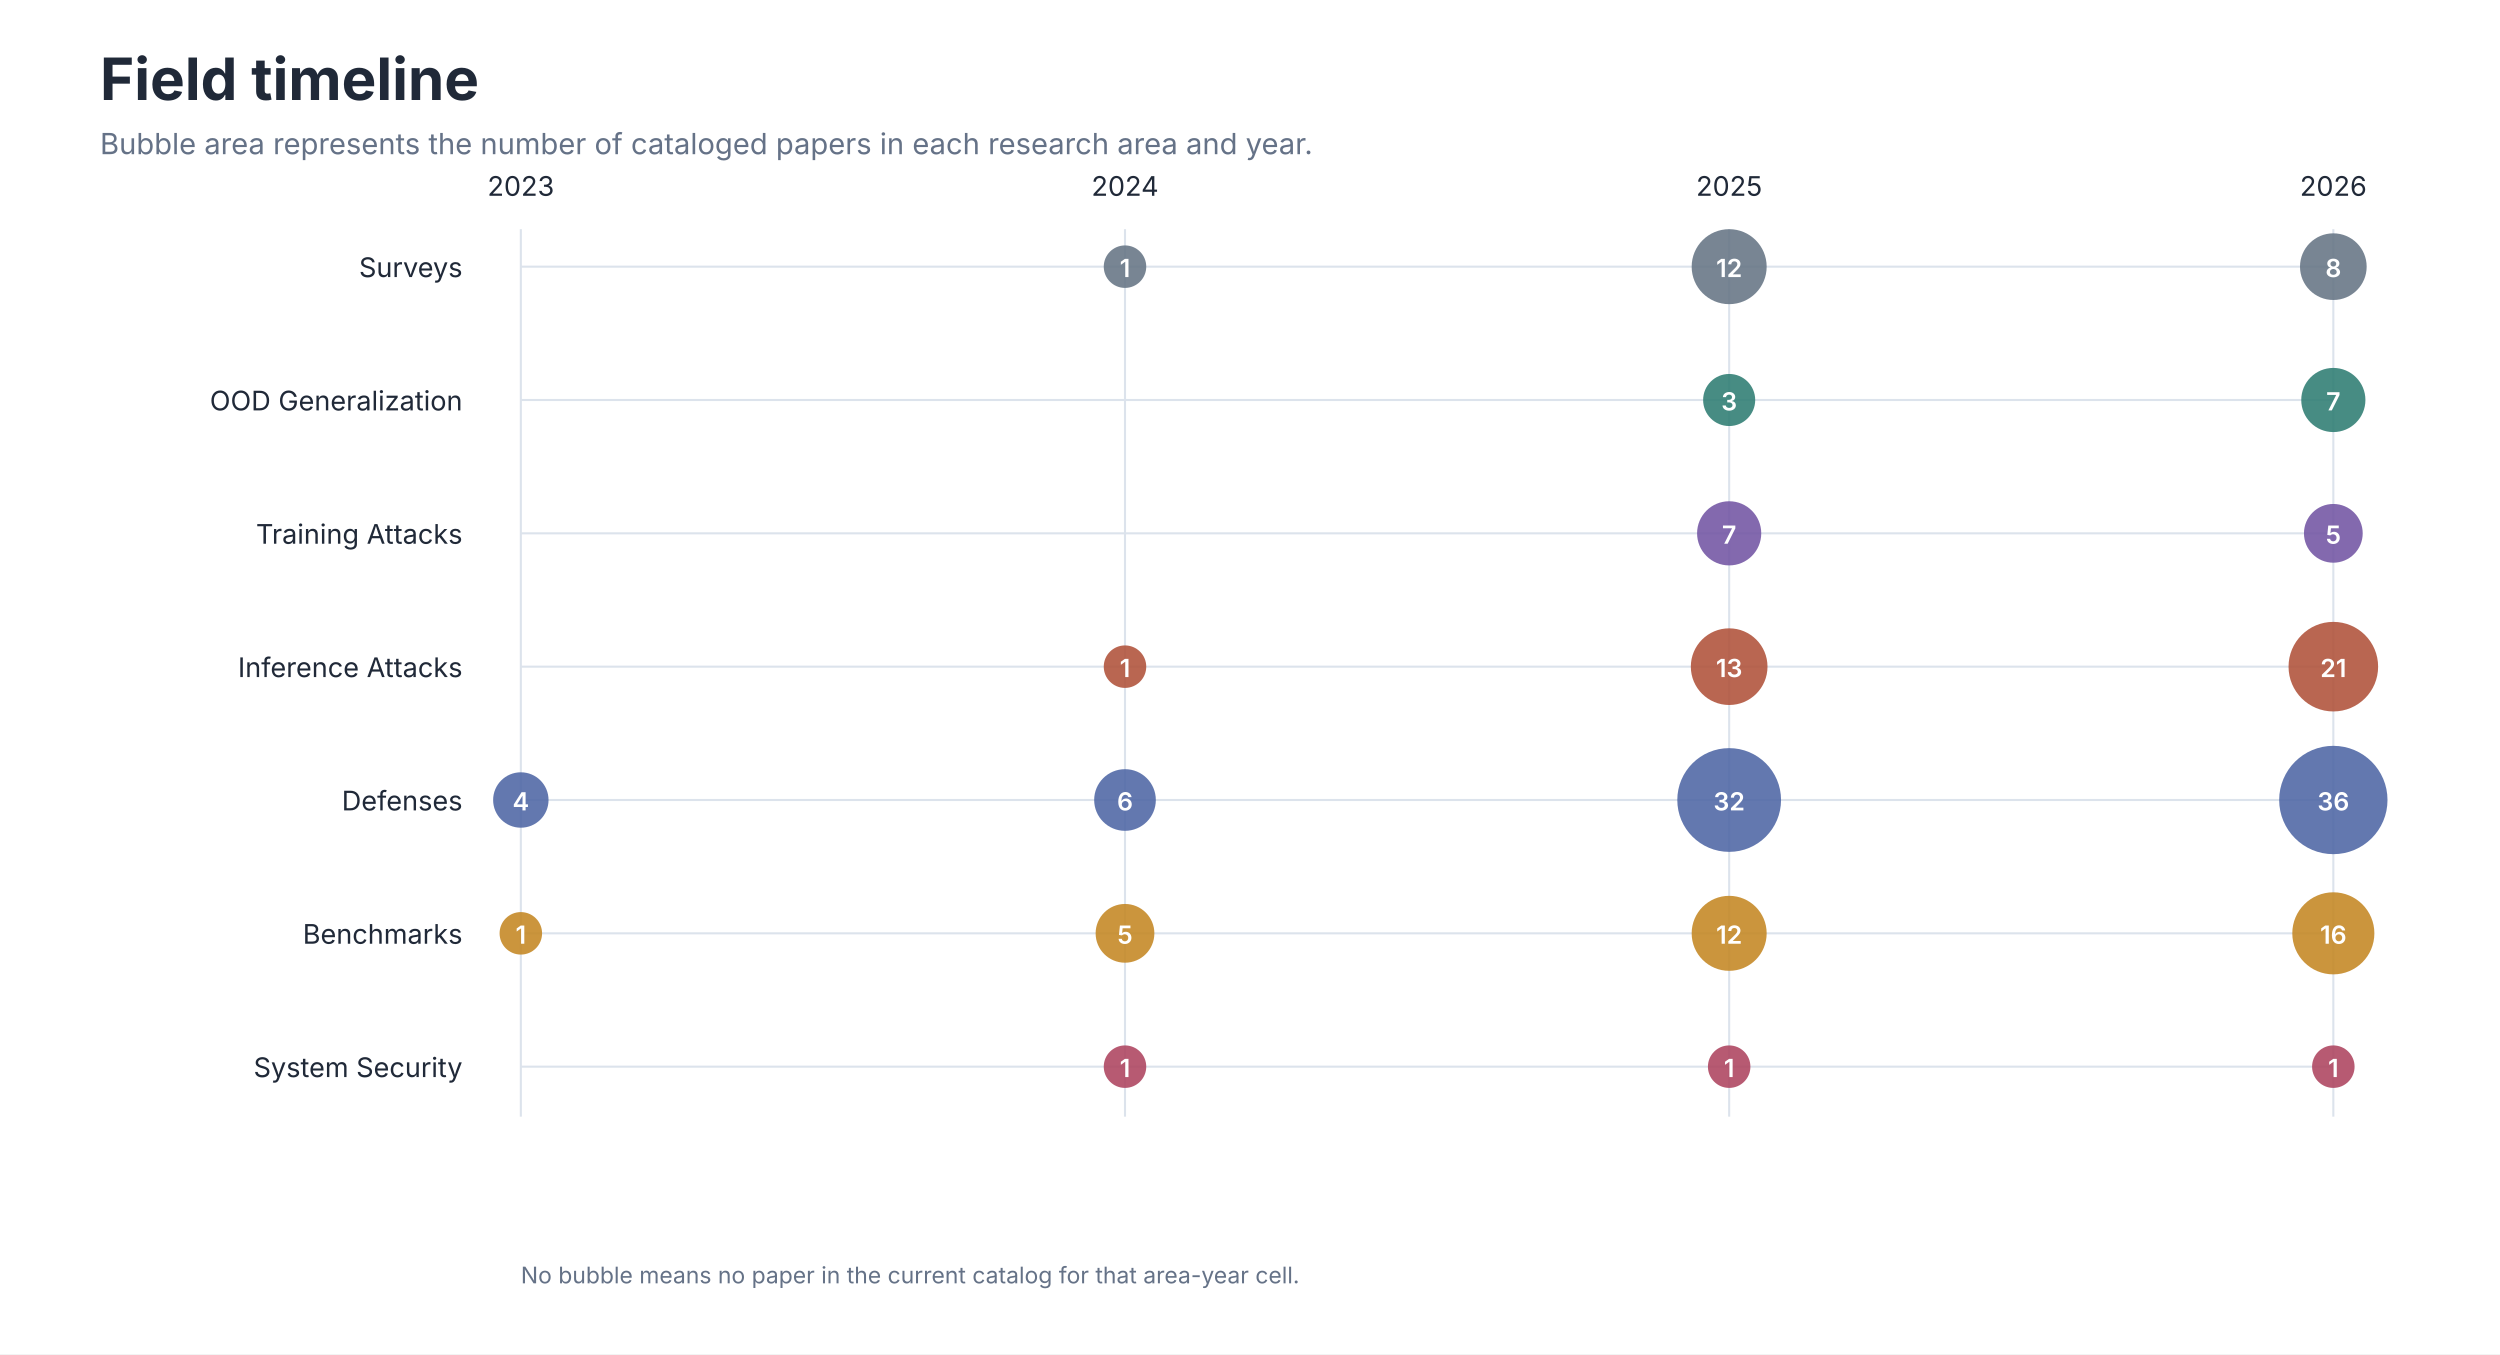
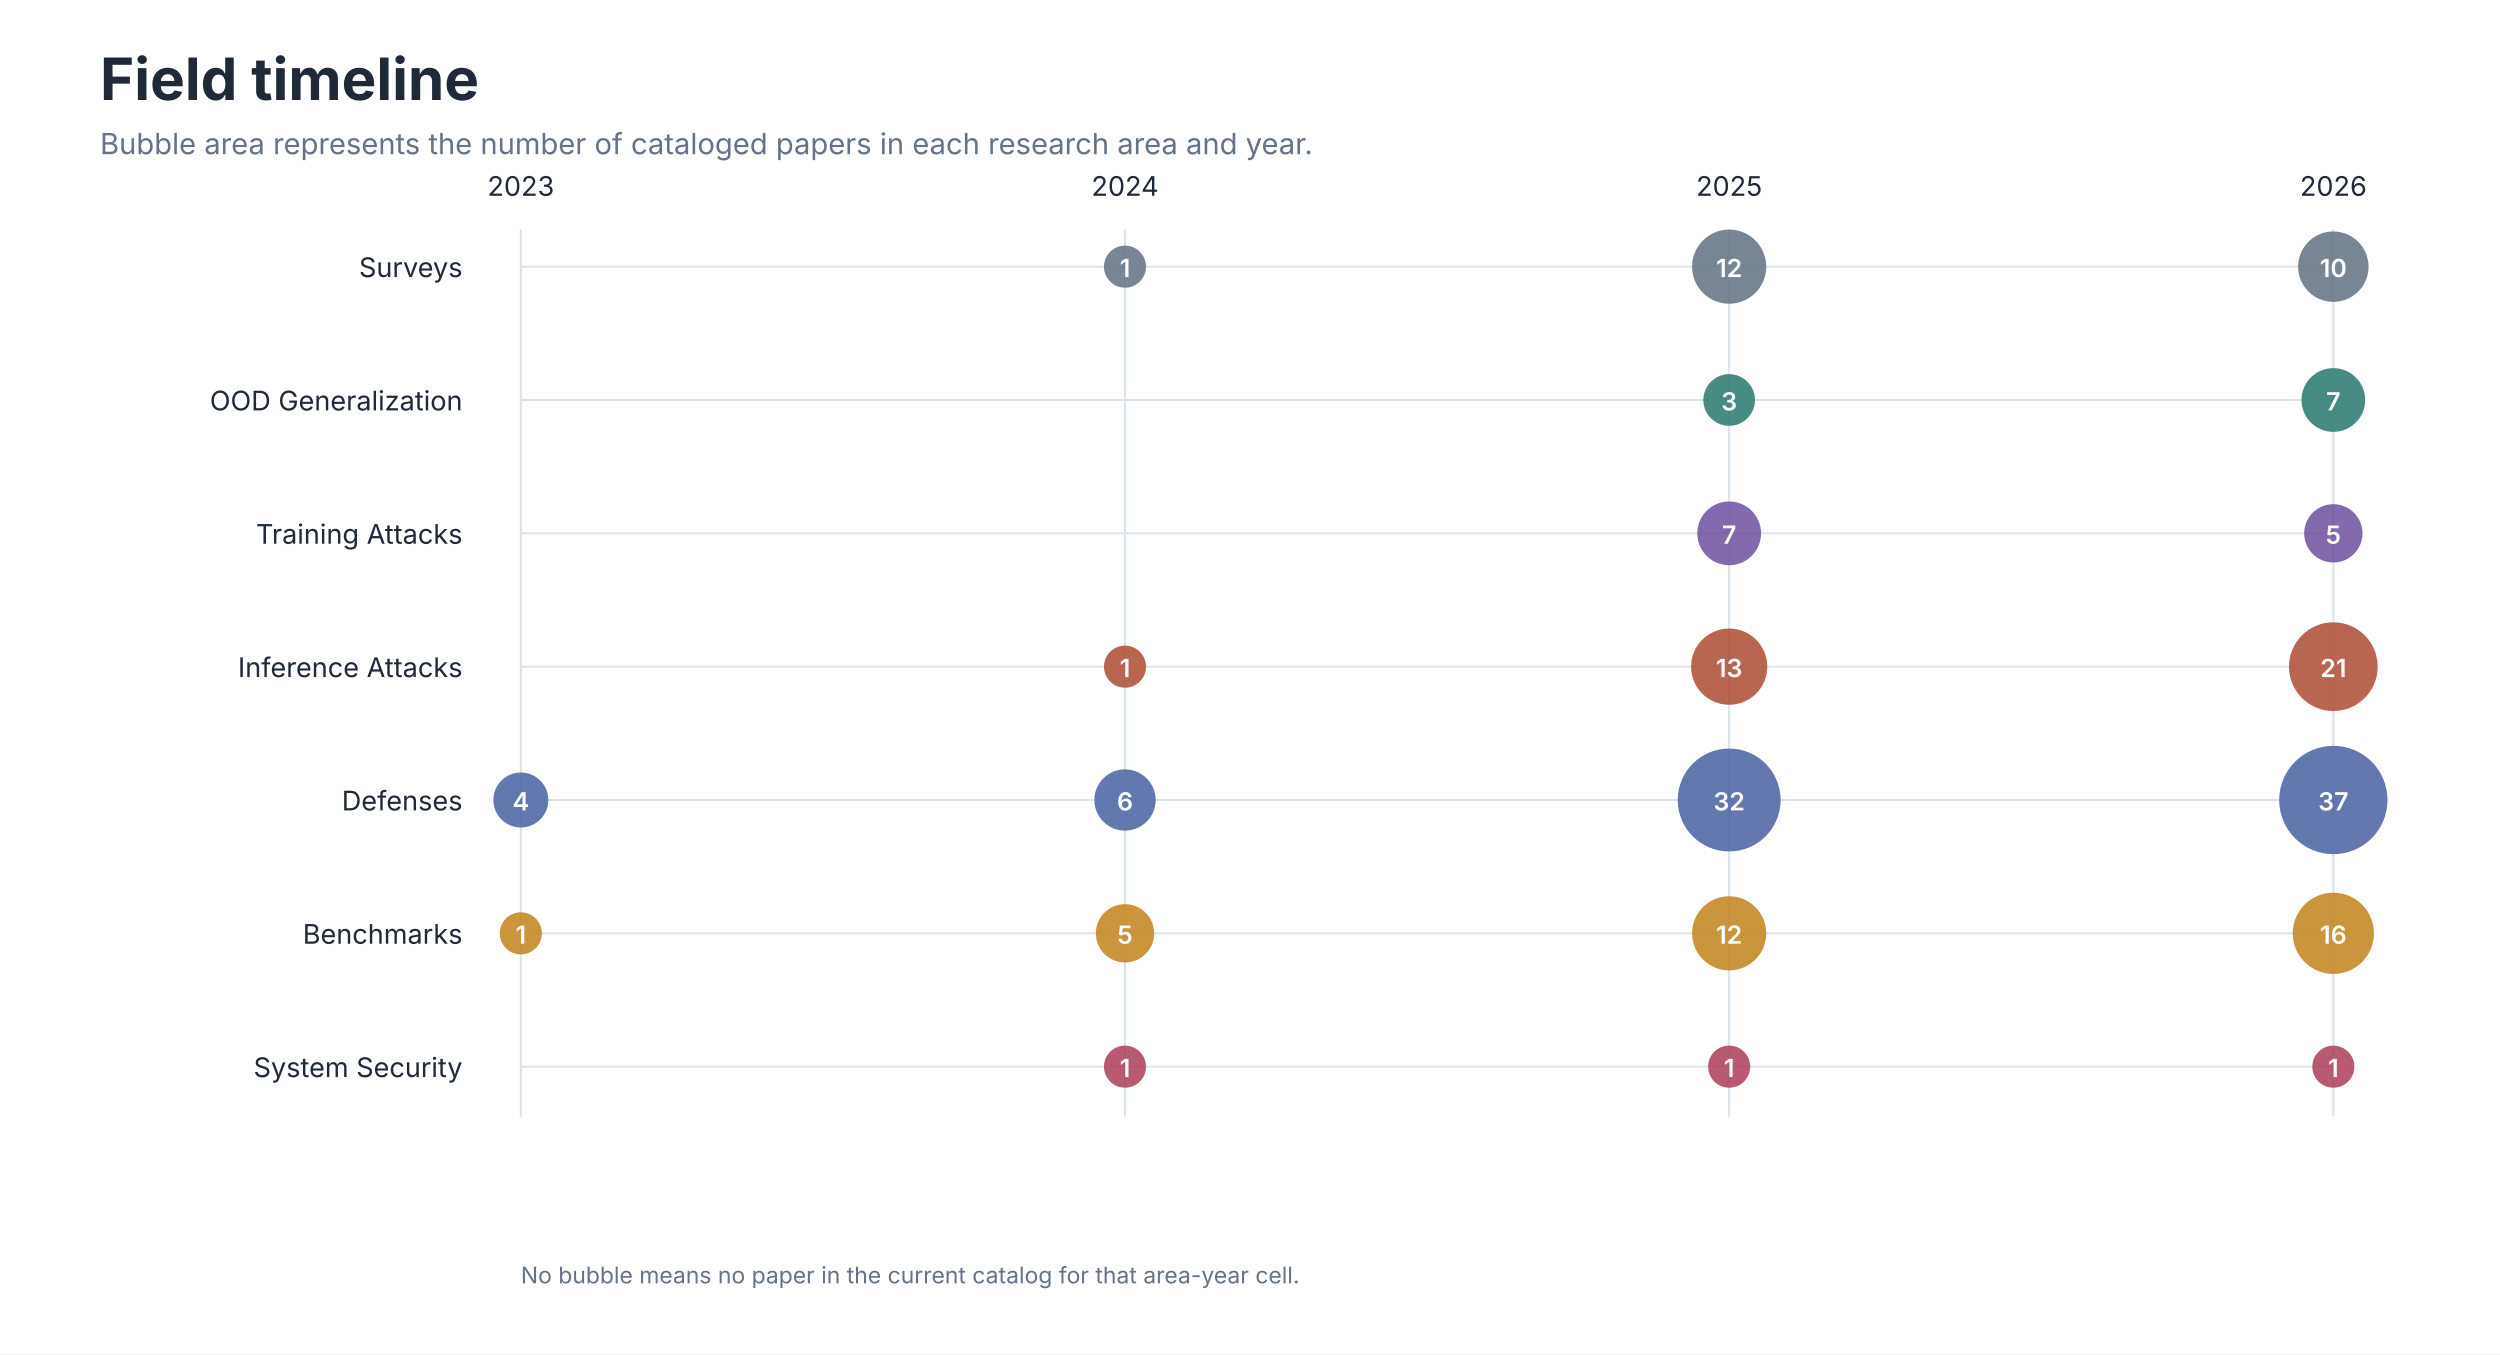
<svg xmlns="http://www.w3.org/2000/svg" role="img" aria-labelledby="title desc" viewBox="0 0 1200 650">
  <style>
text { font-family: -apple-system, BlinkMacSystemFont, 'Segoe UI', sans-serif; }
.title { font-size: 28px; font-weight: 650; fill: #202938; }
.subtitle { font-size: 14px; fill: #657287; }
.axis { font-size: 13px; fill: #657287; }
.label { font-size: 13px; fill: #202938; }
.small { font-size: 11px; fill: #657287; }
</style>
  <rect width="1200" height="650" fill="#FFFFFF" />
  <text class="title" x="48" y="48">Field timeline</text>
  <text class="subtitle" x="48" y="74">Bubble area represents the number of cataloged papers in each research area and year.</text>
  <line x1="250.0" y1="110" x2="250.0" y2="536" stroke="#DCE3EC" />
  <text class="label" x="250.0" y="94" text-anchor="middle">2023</text>
  <line x1="540.0" y1="110" x2="540.0" y2="536" stroke="#DCE3EC" />
  <text class="label" x="540.0" y="94" text-anchor="middle">2024</text>
  <line x1="830.0" y1="110" x2="830.0" y2="536" stroke="#DCE3EC" />
  <text class="label" x="830.0" y="94" text-anchor="middle">2025</text>
  <line x1="1120.0" y1="110" x2="1120.0" y2="536" stroke="#DCE3EC" />
  <text class="label" x="1120.0" y="94" text-anchor="middle">2026</text>
  <text class="label" x="222" y="133" text-anchor="end">Surveys</text>
  <line x1="250" y1="128" x2="1120" y2="128" stroke="#DCE3EC" />
-   <circle cx="540.0" cy="128" r="10.2" fill="#667585" fill-opacity="0.88" />
+   <circle cx="540.0" cy="128" r="10.1" fill="#667585" fill-opacity="0.88" />
  <text x="540.0" y="133" text-anchor="middle" font-size="12" font-weight="600" fill="#FFFFFF">1</text>
-   <circle cx="830.0" cy="128" r="18.0" fill="#667585" fill-opacity="0.88" />
+   <circle cx="830.0" cy="128" r="17.8" fill="#667585" fill-opacity="0.88" />
  <text x="830.0" y="133" text-anchor="middle" font-size="12" font-weight="600" fill="#FFFFFF">12</text>
-   <circle cx="1120.0" cy="128" r="16.0" fill="#667585" fill-opacity="0.88" />
-   <text x="1120.0" y="133" text-anchor="middle" font-size="12" font-weight="600" fill="#FFFFFF">8</text>
+   <circle cx="1120.0" cy="128" r="16.9" fill="#667585" fill-opacity="0.88" />
+   <text x="1120.0" y="133" text-anchor="middle" font-size="12" font-weight="600" fill="#FFFFFF">10</text>
  <text class="label" x="222" y="197" text-anchor="end">OOD Generalization</text>
  <line x1="250" y1="192" x2="1120" y2="192" stroke="#DCE3EC" />
-   <circle cx="830.0" cy="192" r="12.5" fill="#2F7D73" fill-opacity="0.88" />
+   <circle cx="830.0" cy="192" r="12.4" fill="#2F7D73" fill-opacity="0.88" />
  <text x="830.0" y="197" text-anchor="middle" font-size="12" font-weight="600" fill="#FFFFFF">3</text>
-   <circle cx="1120.0" cy="192" r="15.4" fill="#2F7D73" fill-opacity="0.88" />
+   <circle cx="1120.0" cy="192" r="15.3" fill="#2F7D73" fill-opacity="0.88" />
  <text x="1120.0" y="197" text-anchor="middle" font-size="12" font-weight="600" fill="#FFFFFF">7</text>
  <text class="label" x="222" y="261" text-anchor="end">Training Attacks</text>
  <line x1="250" y1="256" x2="1120" y2="256" stroke="#DCE3EC" />
-   <circle cx="830.0" cy="256" r="15.4" fill="#7356A3" fill-opacity="0.88" />
+   <circle cx="830.0" cy="256" r="15.3" fill="#7356A3" fill-opacity="0.88" />
  <text x="830.0" y="261" text-anchor="middle" font-size="12" font-weight="600" fill="#FFFFFF">7</text>
-   <circle cx="1120.0" cy="256" r="14.1" fill="#7356A3" fill-opacity="0.88" />
+   <circle cx="1120.0" cy="256" r="14.0" fill="#7356A3" fill-opacity="0.88" />
  <text x="1120.0" y="261" text-anchor="middle" font-size="12" font-weight="600" fill="#FFFFFF">5</text>
  <text class="label" x="222" y="325" text-anchor="end">Inference Attacks</text>
  <line x1="250" y1="320" x2="1120" y2="320" stroke="#DCE3EC" />
-   <circle cx="540.0" cy="320" r="10.2" fill="#B0523A" fill-opacity="0.88" />
+   <circle cx="540.0" cy="320" r="10.1" fill="#B0523A" fill-opacity="0.88" />
  <text x="540.0" y="325" text-anchor="middle" font-size="12" font-weight="600" fill="#FFFFFF">1</text>
-   <circle cx="830.0" cy="320" r="18.4" fill="#B0523A" fill-opacity="0.88" />
+   <circle cx="830.0" cy="320" r="18.3" fill="#B0523A" fill-opacity="0.88" />
  <text x="830.0" y="325" text-anchor="middle" font-size="12" font-weight="600" fill="#FFFFFF">13</text>
-   <circle cx="1120.0" cy="320" r="21.5" fill="#B0523A" fill-opacity="0.88" />
+   <circle cx="1120.0" cy="320" r="21.3" fill="#B0523A" fill-opacity="0.88" />
  <text x="1120.0" y="325" text-anchor="middle" font-size="12" font-weight="600" fill="#FFFFFF">21</text>
  <text class="label" x="222" y="389" text-anchor="end">Defenses</text>
  <line x1="250" y1="384" x2="1120" y2="384" stroke="#DCE3EC" />
-   <circle cx="250.0" cy="384" r="13.3" fill="#4F67A5" fill-opacity="0.88" />
+   <circle cx="250.0" cy="384" r="13.2" fill="#4F67A5" fill-opacity="0.88" />
  <text x="250.0" y="389" text-anchor="middle" font-size="12" font-weight="600" fill="#FFFFFF">4</text>
-   <circle cx="540.0" cy="384" r="14.8" fill="#4F67A5" fill-opacity="0.88" />
+   <circle cx="540.0" cy="384" r="14.7" fill="#4F67A5" fill-opacity="0.88" />
  <text x="540.0" y="389" text-anchor="middle" font-size="12" font-weight="600" fill="#FFFFFF">6</text>
-   <circle cx="830.0" cy="384" r="24.9" fill="#4F67A5" fill-opacity="0.88" />
+   <circle cx="830.0" cy="384" r="24.7" fill="#4F67A5" fill-opacity="0.88" />
  <text x="830.0" y="389" text-anchor="middle" font-size="12" font-weight="600" fill="#FFFFFF">32</text>
  <circle cx="1120.0" cy="384" r="26.0" fill="#4F67A5" fill-opacity="0.88" />
-   <text x="1120.0" y="389" text-anchor="middle" font-size="12" font-weight="600" fill="#FFFFFF">36</text>
+   <text x="1120.0" y="389" text-anchor="middle" font-size="12" font-weight="600" fill="#FFFFFF">37</text>
  <text class="label" x="222" y="453" text-anchor="end">Benchmarks</text>
  <line x1="250" y1="448" x2="1120" y2="448" stroke="#DCE3EC" />
-   <circle cx="250.0" cy="448" r="10.2" fill="#C48724" fill-opacity="0.88" />
+   <circle cx="250.0" cy="448" r="10.1" fill="#C48724" fill-opacity="0.88" />
  <text x="250.0" y="453" text-anchor="middle" font-size="12" font-weight="600" fill="#FFFFFF">1</text>
-   <circle cx="540.0" cy="448" r="14.1" fill="#C48724" fill-opacity="0.88" />
+   <circle cx="540.0" cy="448" r="14.0" fill="#C48724" fill-opacity="0.88" />
  <text x="540.0" y="453" text-anchor="middle" font-size="12" font-weight="600" fill="#FFFFFF">5</text>
-   <circle cx="830.0" cy="448" r="18.0" fill="#C48724" fill-opacity="0.88" />
+   <circle cx="830.0" cy="448" r="17.8" fill="#C48724" fill-opacity="0.88" />
  <text x="830.0" y="453" text-anchor="middle" font-size="12" font-weight="600" fill="#FFFFFF">12</text>
-   <circle cx="1120.0" cy="448" r="19.7" fill="#C48724" fill-opacity="0.88" />
+   <circle cx="1120.0" cy="448" r="19.5" fill="#C48724" fill-opacity="0.88" />
  <text x="1120.0" y="453" text-anchor="middle" font-size="12" font-weight="600" fill="#FFFFFF">16</text>
  <text class="label" x="222" y="517" text-anchor="end">System Security</text>
  <line x1="250" y1="512" x2="1120" y2="512" stroke="#DCE3EC" />
-   <circle cx="540.0" cy="512" r="10.2" fill="#AE4560" fill-opacity="0.88" />
+   <circle cx="540.0" cy="512" r="10.1" fill="#AE4560" fill-opacity="0.88" />
  <text x="540.0" y="517" text-anchor="middle" font-size="12" font-weight="600" fill="#FFFFFF">1</text>
-   <circle cx="830.0" cy="512" r="10.2" fill="#AE4560" fill-opacity="0.88" />
+   <circle cx="830.0" cy="512" r="10.1" fill="#AE4560" fill-opacity="0.88" />
  <text x="830.0" y="517" text-anchor="middle" font-size="12" font-weight="600" fill="#FFFFFF">1</text>
-   <circle cx="1120.0" cy="512" r="10.2" fill="#AE4560" fill-opacity="0.88" />
+   <circle cx="1120.0" cy="512" r="10.1" fill="#AE4560" fill-opacity="0.88" />
  <text x="1120.0" y="517" text-anchor="middle" font-size="12" font-weight="600" fill="#FFFFFF">1</text>
  <text class="small" x="250" y="616">No bubble means no paper in the current catalog for that area-year cell.</text>
</svg>
